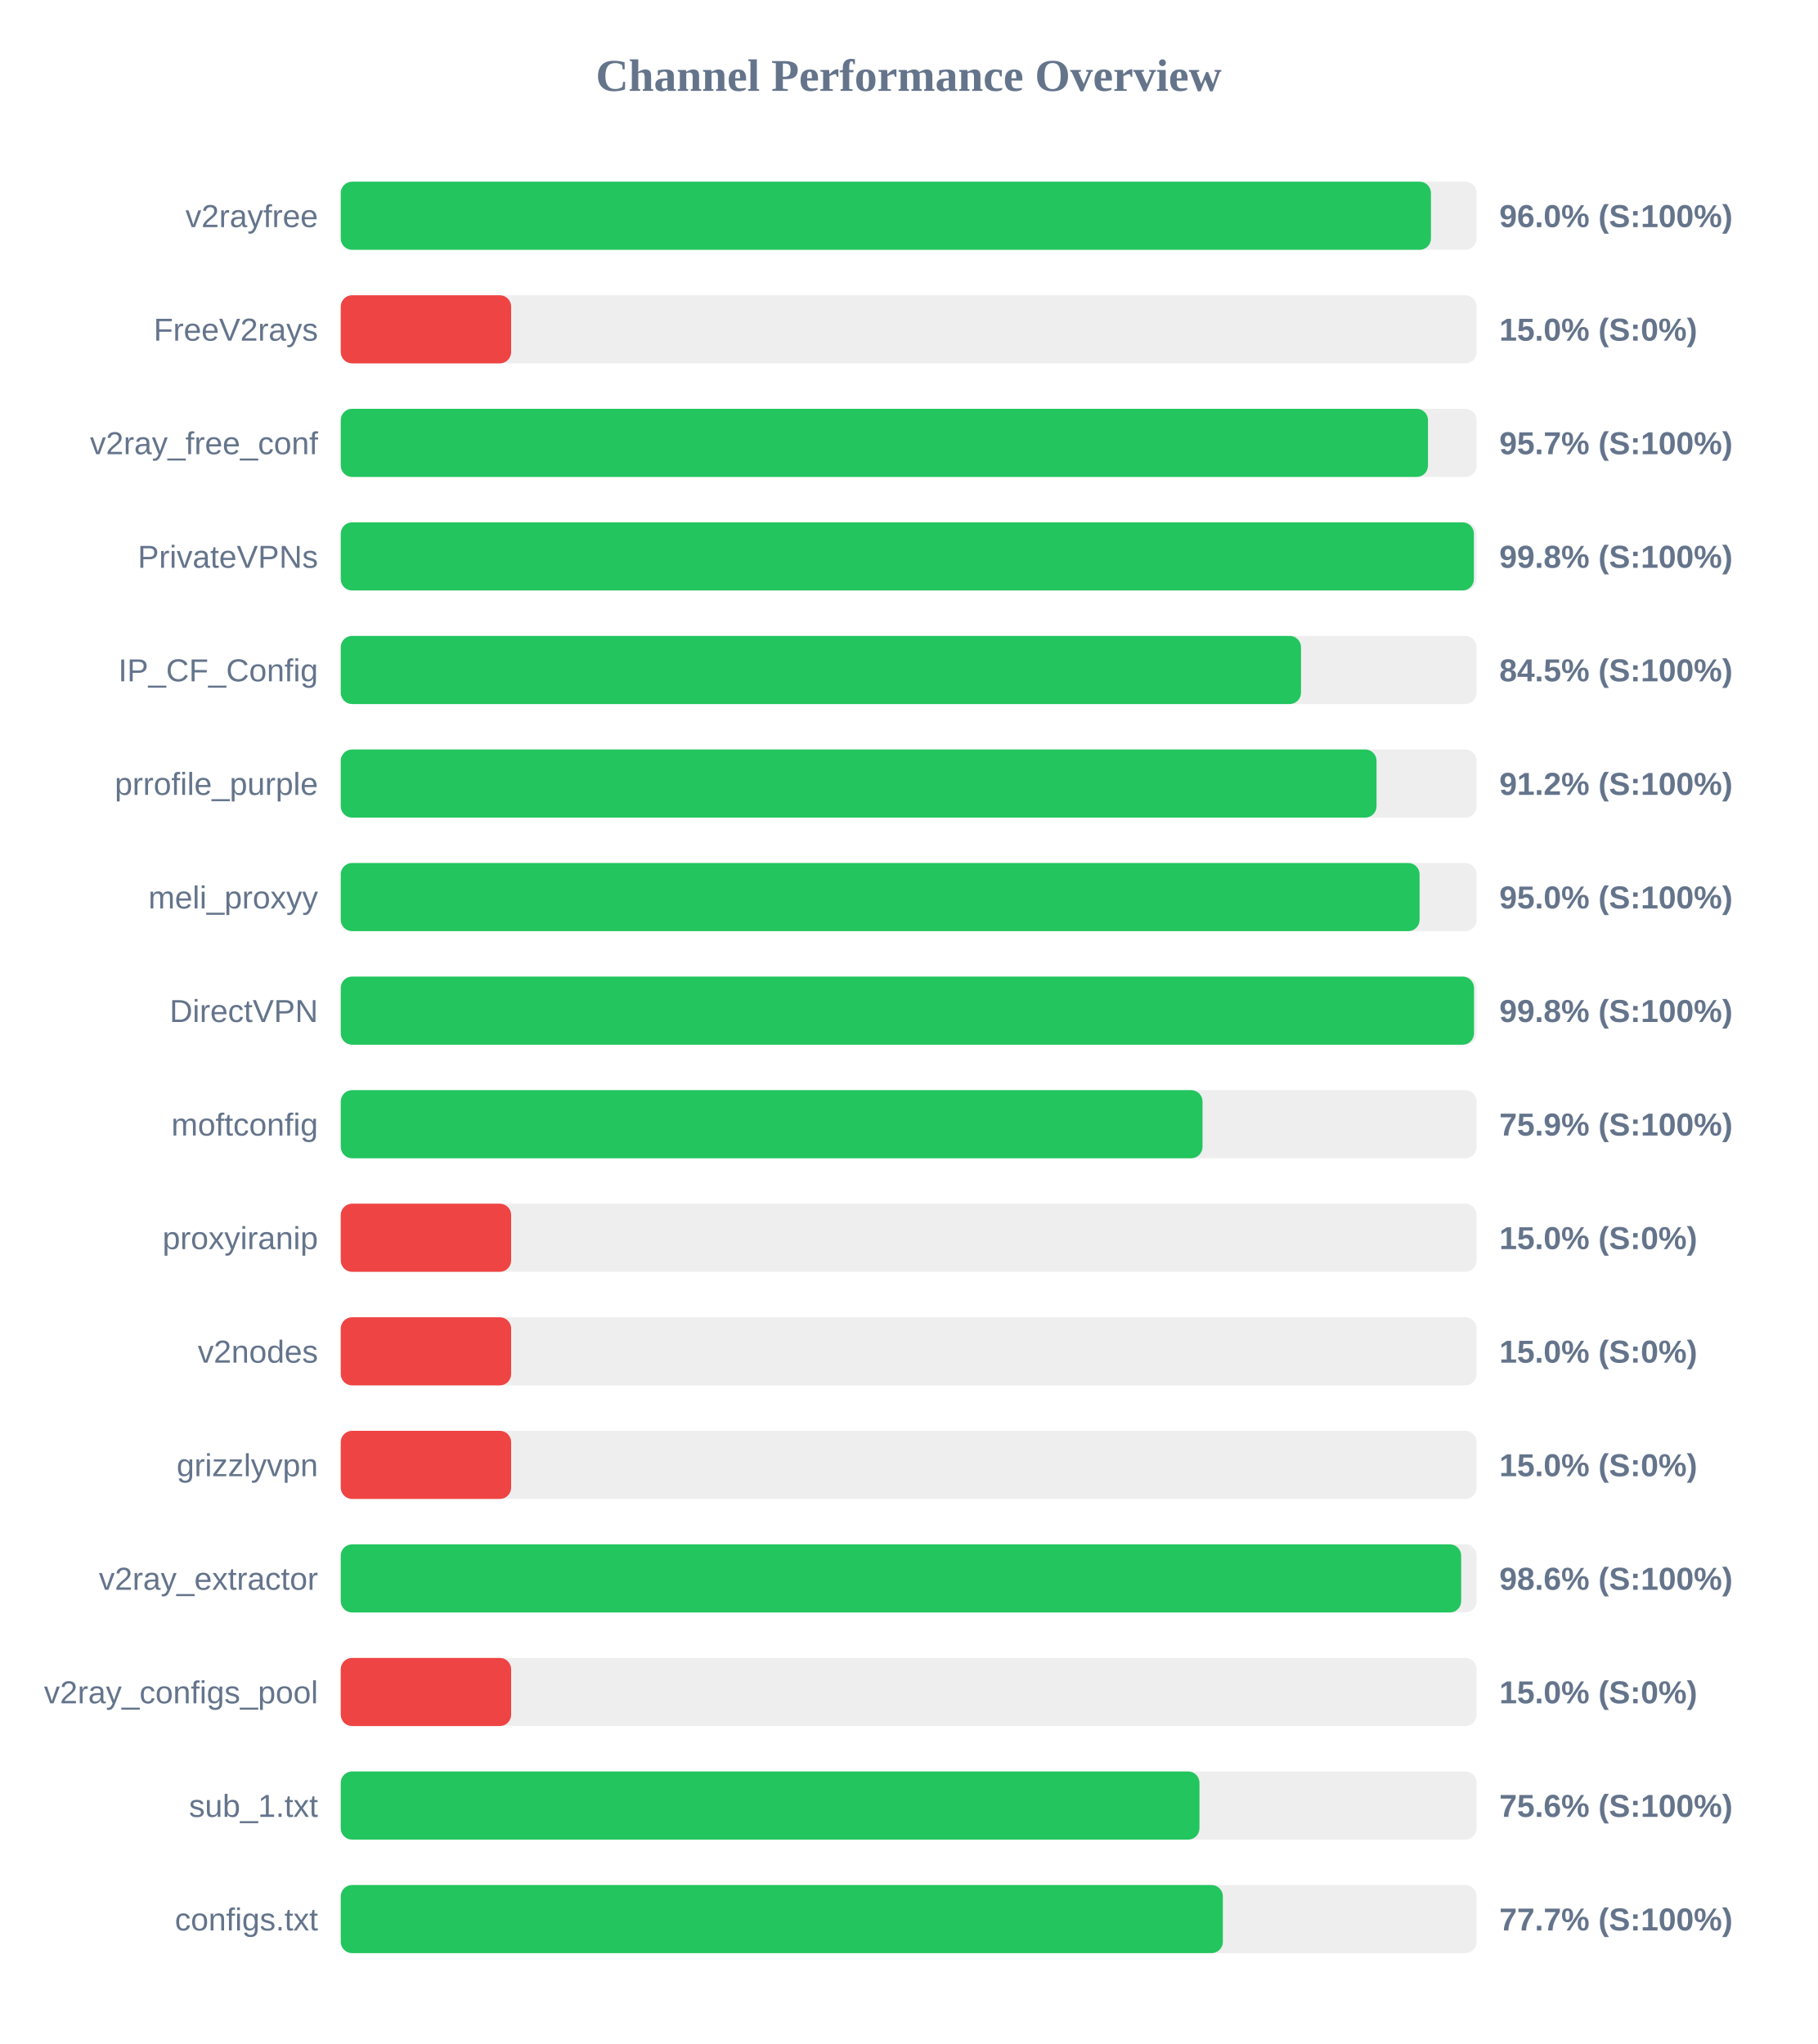
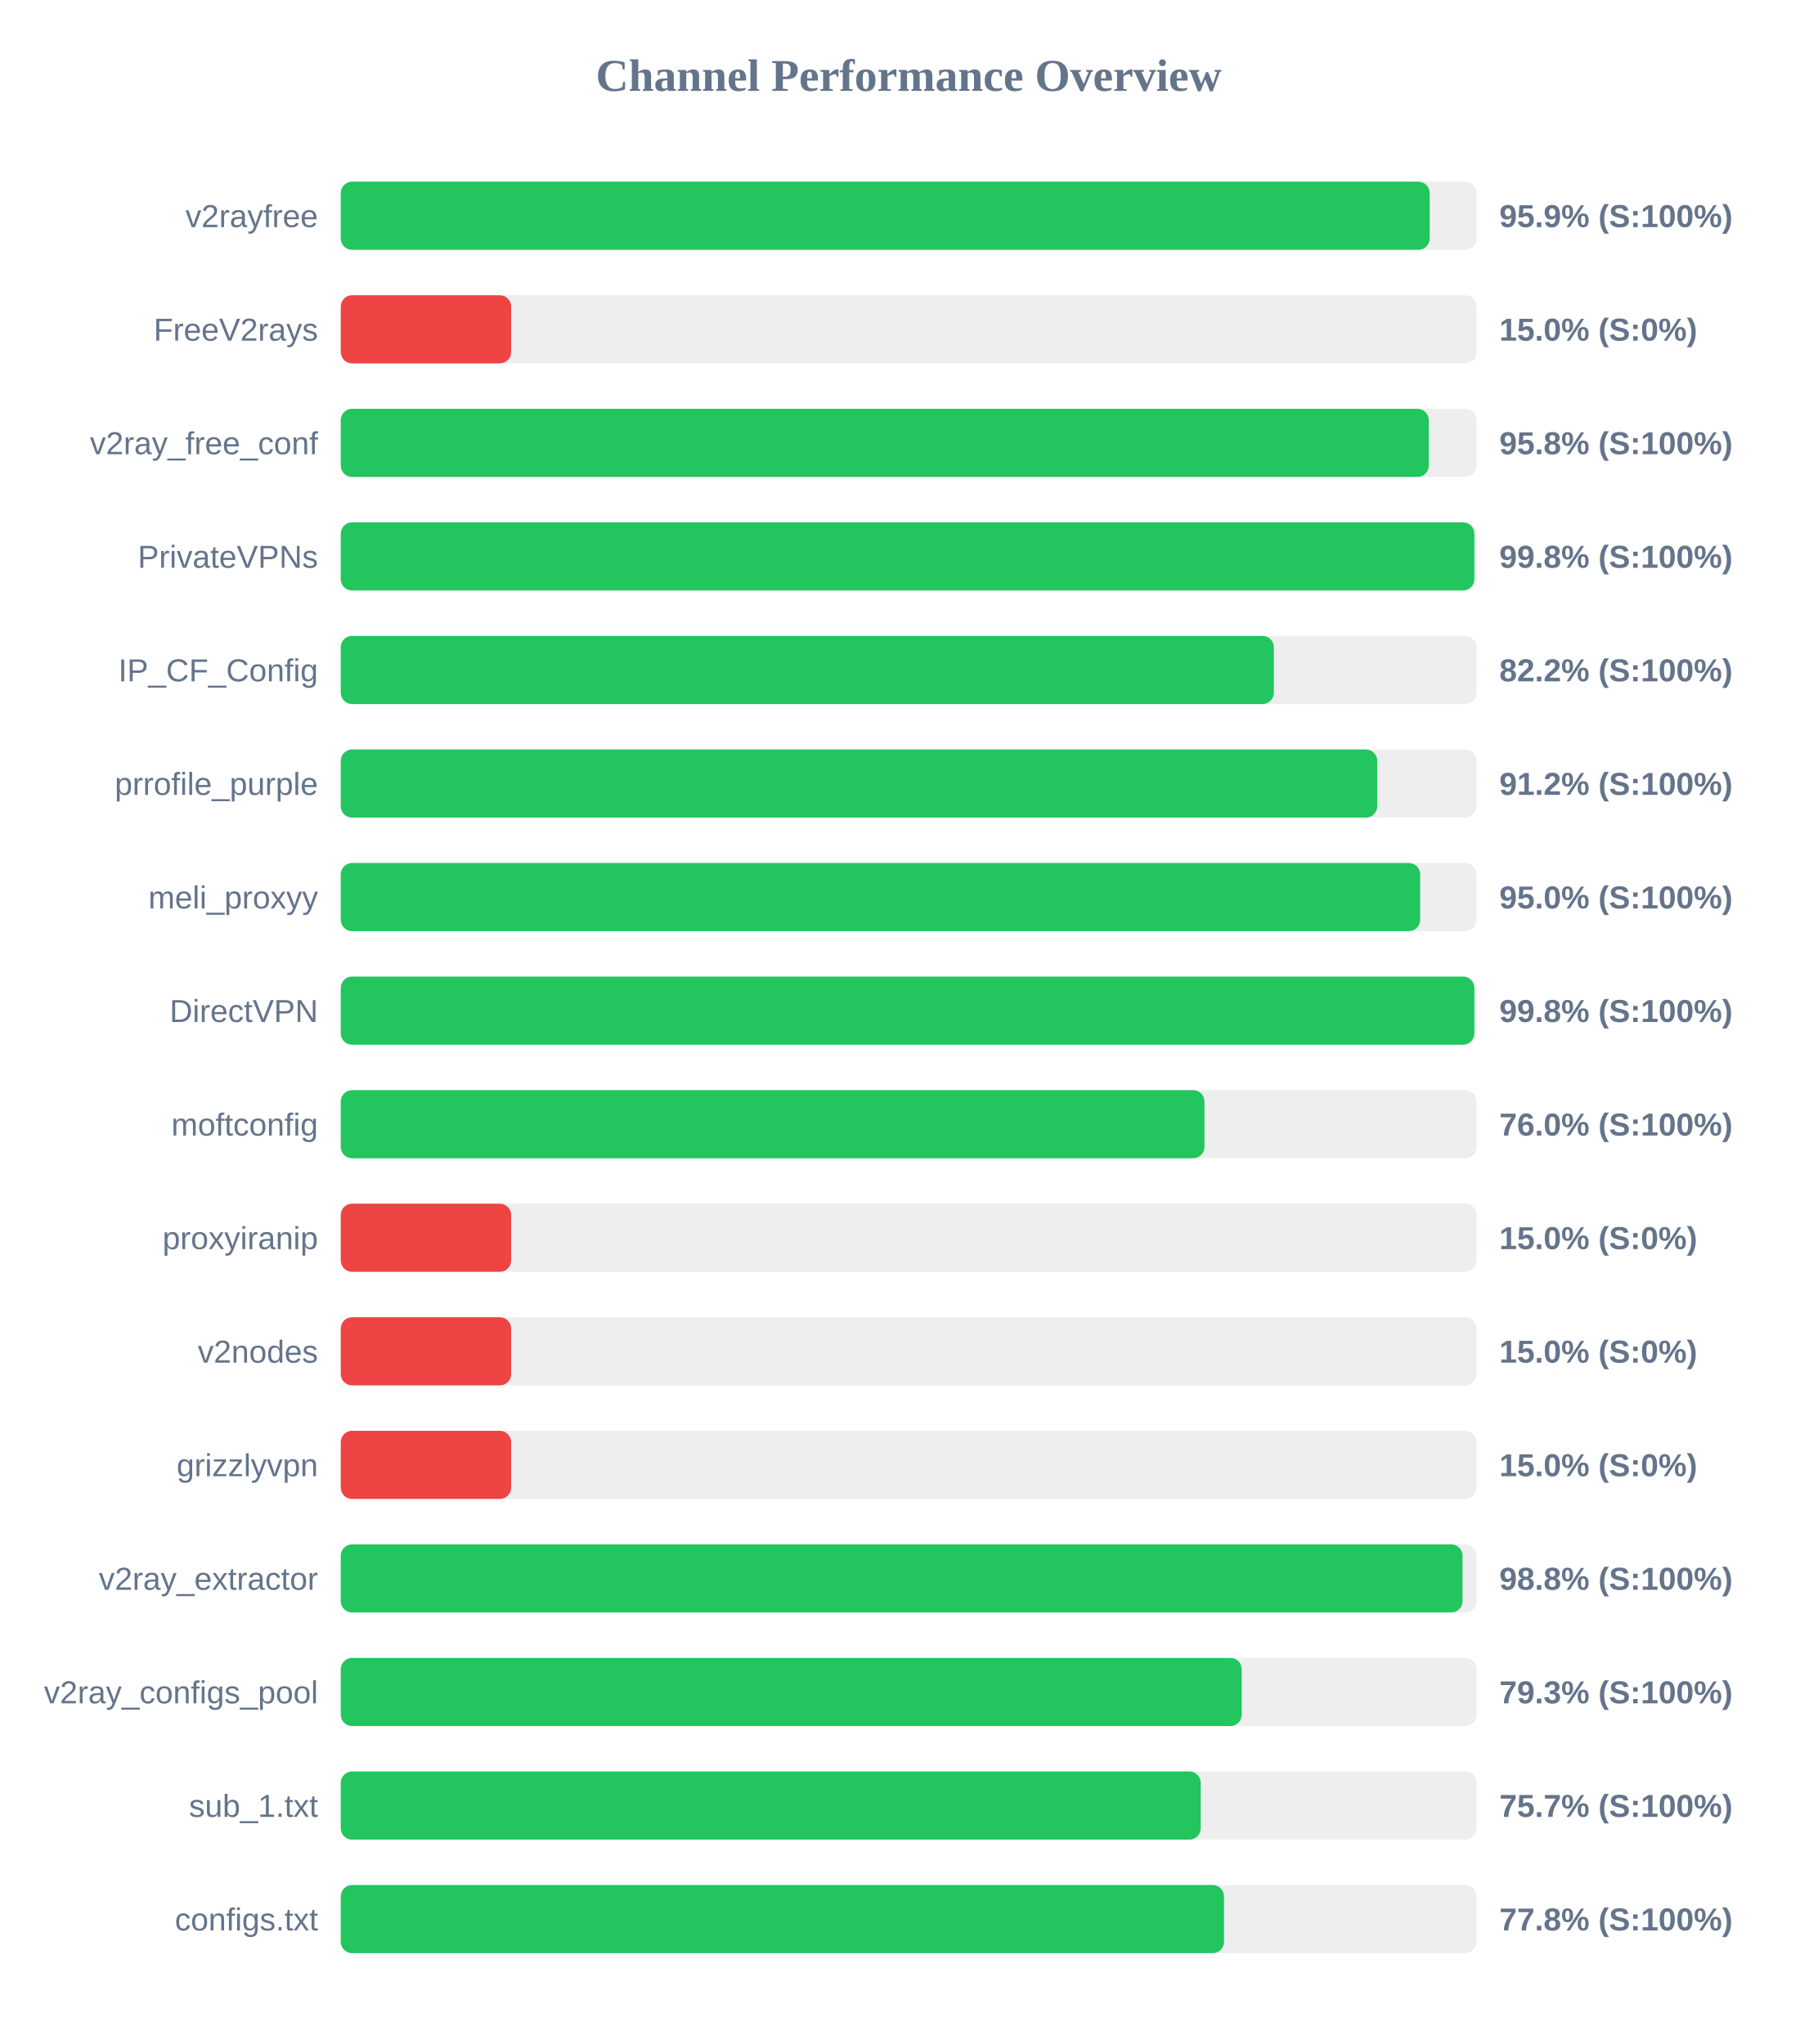
<svg xmlns="http://www.w3.org/2000/svg" width="800" height="900" version="1.1">
  <style>
        .row { font: 14px Arial; fill: #64748b; }
        .score { font: bold 14px Arial; fill: #64748b; }
    </style>
  <text x="400" y="40" text-anchor="middle" font-size="20px" font-weight="bold" fill="#64748b">Channel Performance Overview</text>
  <rect x="150" y="80" width="500" height="30" fill="#eee" rx="5" />
-   <rect x="150" y="80" width="479.9" height="30" fill="#22c55e" rx="5" />
+   <rect x="150" y="80" width="479.35" height="30" fill="#22c55e" rx="5" />
  <text x="140" y="100" text-anchor="end" class="row">v2rayfree</text>
-   <text x="660" y="100" text-anchor="start" class="score">96.0% (S:100%)</text>
+   <text x="660" y="100" text-anchor="start" class="score">95.9% (S:100%)</text>
  <rect x="150" y="130" width="500" height="30" fill="#eee" rx="5" />
  <rect x="150" y="130" width="75.0" height="30" fill="#ef4444" rx="5" />
  <text x="140" y="150" text-anchor="end" class="row">FreeV2rays</text>
  <text x="660" y="150" text-anchor="start" class="score">15.0% (S:0%)</text>
  <rect x="150" y="180" width="500" height="30" fill="#eee" rx="5" />
-   <rect x="150" y="180" width="478.6" height="30" fill="#22c55e" rx="5" />
+   <rect x="150" y="180" width="478.95" height="30" fill="#22c55e" rx="5" />
  <text x="140" y="200" text-anchor="end" class="row">v2ray_free_conf</text>
-   <text x="660" y="200" text-anchor="start" class="score">95.7% (S:100%)</text>
+   <text x="660" y="200" text-anchor="start" class="score">95.8% (S:100%)</text>
  <rect x="150" y="230" width="500" height="30" fill="#eee" rx="5" />
-   <rect x="150" y="230" width="498.8" height="30" fill="#22c55e" rx="5" />
+   <rect x="150" y="230" width="499.0" height="30" fill="#22c55e" rx="5" />
  <text x="140" y="250" text-anchor="end" class="row">PrivateVPNs</text>
  <text x="660" y="250" text-anchor="start" class="score">99.8% (S:100%)</text>
  <rect x="150" y="280" width="500" height="30" fill="#eee" rx="5" />
-   <rect x="150" y="280" width="422.7" height="30" fill="#22c55e" rx="5" />
+   <rect x="150" y="280" width="410.75" height="30" fill="#22c55e" rx="5" />
  <text x="140" y="300" text-anchor="end" class="row">IP_CF_Config</text>
-   <text x="660" y="300" text-anchor="start" class="score">84.5% (S:100%)</text>
+   <text x="660" y="300" text-anchor="start" class="score">82.2% (S:100%)</text>
  <rect x="150" y="330" width="500" height="30" fill="#eee" rx="5" />
-   <rect x="150" y="330" width="455.95" height="30" fill="#22c55e" rx="5" />
+   <rect x="150" y="330" width="456.25" height="30" fill="#22c55e" rx="5" />
  <text x="140" y="350" text-anchor="end" class="row">prrofile_purple</text>
  <text x="660" y="350" text-anchor="start" class="score">91.2% (S:100%)</text>
  <rect x="150" y="380" width="500" height="30" fill="#eee" rx="5" />
-   <rect x="150" y="380" width="474.9" height="30" fill="#22c55e" rx="5" />
+   <rect x="150" y="380" width="475.15" height="30" fill="#22c55e" rx="5" />
  <text x="140" y="400" text-anchor="end" class="row">meli_proxyy</text>
  <text x="660" y="400" text-anchor="start" class="score">95.0% (S:100%)</text>
  <rect x="150" y="430" width="500" height="30" fill="#eee" rx="5" />
-   <rect x="150" y="430" width="498.85" height="30" fill="#22c55e" rx="5" />
+   <rect x="150" y="430" width="499.0" height="30" fill="#22c55e" rx="5" />
  <text x="140" y="450" text-anchor="end" class="row">DirectVPN</text>
  <text x="660" y="450" text-anchor="start" class="score">99.8% (S:100%)</text>
  <rect x="150" y="480" width="500" height="30" fill="#eee" rx="5" />
-   <rect x="150" y="480" width="379.35" height="30" fill="#22c55e" rx="5" />
+   <rect x="150" y="480" width="380.2" height="30" fill="#22c55e" rx="5" />
  <text x="140" y="500" text-anchor="end" class="row">moftconfig</text>
-   <text x="660" y="500" text-anchor="start" class="score">75.9% (S:100%)</text>
+   <text x="660" y="500" text-anchor="start" class="score">76.0% (S:100%)</text>
  <rect x="150" y="530" width="500" height="30" fill="#eee" rx="5" />
  <rect x="150" y="530" width="75.0" height="30" fill="#ef4444" rx="5" />
  <text x="140" y="550" text-anchor="end" class="row">proxyiranip</text>
  <text x="660" y="550" text-anchor="start" class="score">15.0% (S:0%)</text>
  <rect x="150" y="580" width="500" height="30" fill="#eee" rx="5" />
  <rect x="150" y="580" width="75.0" height="30" fill="#ef4444" rx="5" />
  <text x="140" y="600" text-anchor="end" class="row">v2nodes</text>
  <text x="660" y="600" text-anchor="start" class="score">15.0% (S:0%)</text>
  <rect x="150" y="630" width="500" height="30" fill="#eee" rx="5" />
  <rect x="150" y="630" width="75.0" height="30" fill="#ef4444" rx="5" />
  <text x="140" y="650" text-anchor="end" class="row">grizzlyvpn</text>
  <text x="660" y="650" text-anchor="start" class="score">15.0% (S:0%)</text>
  <rect x="150" y="680" width="500" height="30" fill="#eee" rx="5" />
-   <rect x="150" y="680" width="493.2" height="30" fill="#22c55e" rx="5" />
+   <rect x="150" y="680" width="493.8" height="30" fill="#22c55e" rx="5" />
  <text x="140" y="700" text-anchor="end" class="row">v2ray_extractor</text>
-   <text x="660" y="700" text-anchor="start" class="score">98.6% (S:100%)</text>
+   <text x="660" y="700" text-anchor="start" class="score">98.8% (S:100%)</text>
  <rect x="150" y="730" width="500" height="30" fill="#eee" rx="5" />
-   <rect x="150" y="730" width="75.0" height="30" fill="#ef4444" rx="5" />
+   <rect x="150" y="730" width="396.6" height="30" fill="#22c55e" rx="5" />
  <text x="140" y="750" text-anchor="end" class="row">v2ray_configs_pool</text>
-   <text x="660" y="750" text-anchor="start" class="score">15.0% (S:0%)</text>
+   <text x="660" y="750" text-anchor="start" class="score">79.3% (S:100%)</text>
  <rect x="150" y="780" width="500" height="30" fill="#eee" rx="5" />
-   <rect x="150" y="780" width="378.0" height="30" fill="#22c55e" rx="5" />
+   <rect x="150" y="780" width="378.55" height="30" fill="#22c55e" rx="5" />
  <text x="140" y="800" text-anchor="end" class="row">sub_1.txt</text>
-   <text x="660" y="800" text-anchor="start" class="score">75.6% (S:100%)</text>
+   <text x="660" y="800" text-anchor="start" class="score">75.7% (S:100%)</text>
  <rect x="150" y="830" width="500" height="30" fill="#eee" rx="5" />
-   <rect x="150" y="830" width="388.3" height="30" fill="#22c55e" rx="5" />
+   <rect x="150" y="830" width="388.8" height="30" fill="#22c55e" rx="5" />
  <text x="140" y="850" text-anchor="end" class="row">configs.txt</text>
-   <text x="660" y="850" text-anchor="start" class="score">77.7% (S:100%)</text>
+   <text x="660" y="850" text-anchor="start" class="score">77.8% (S:100%)</text>
</svg>
